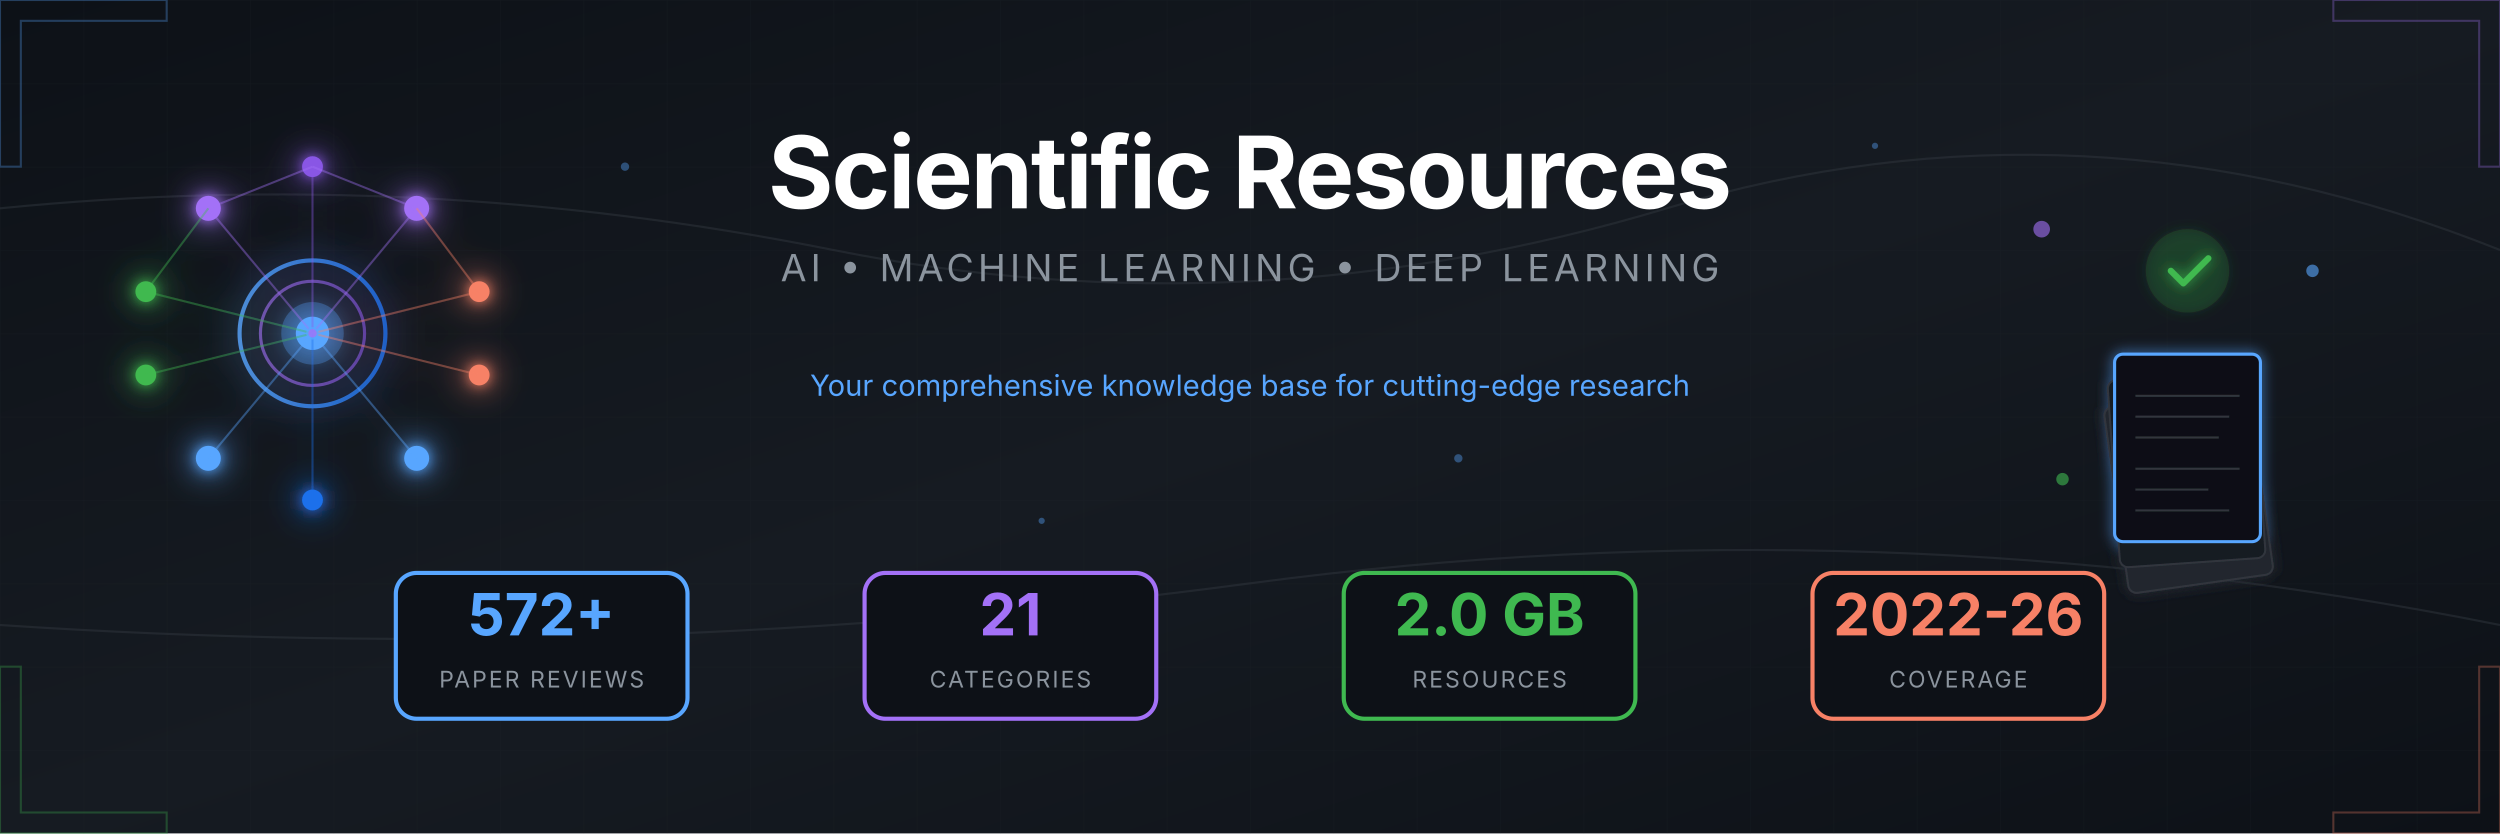
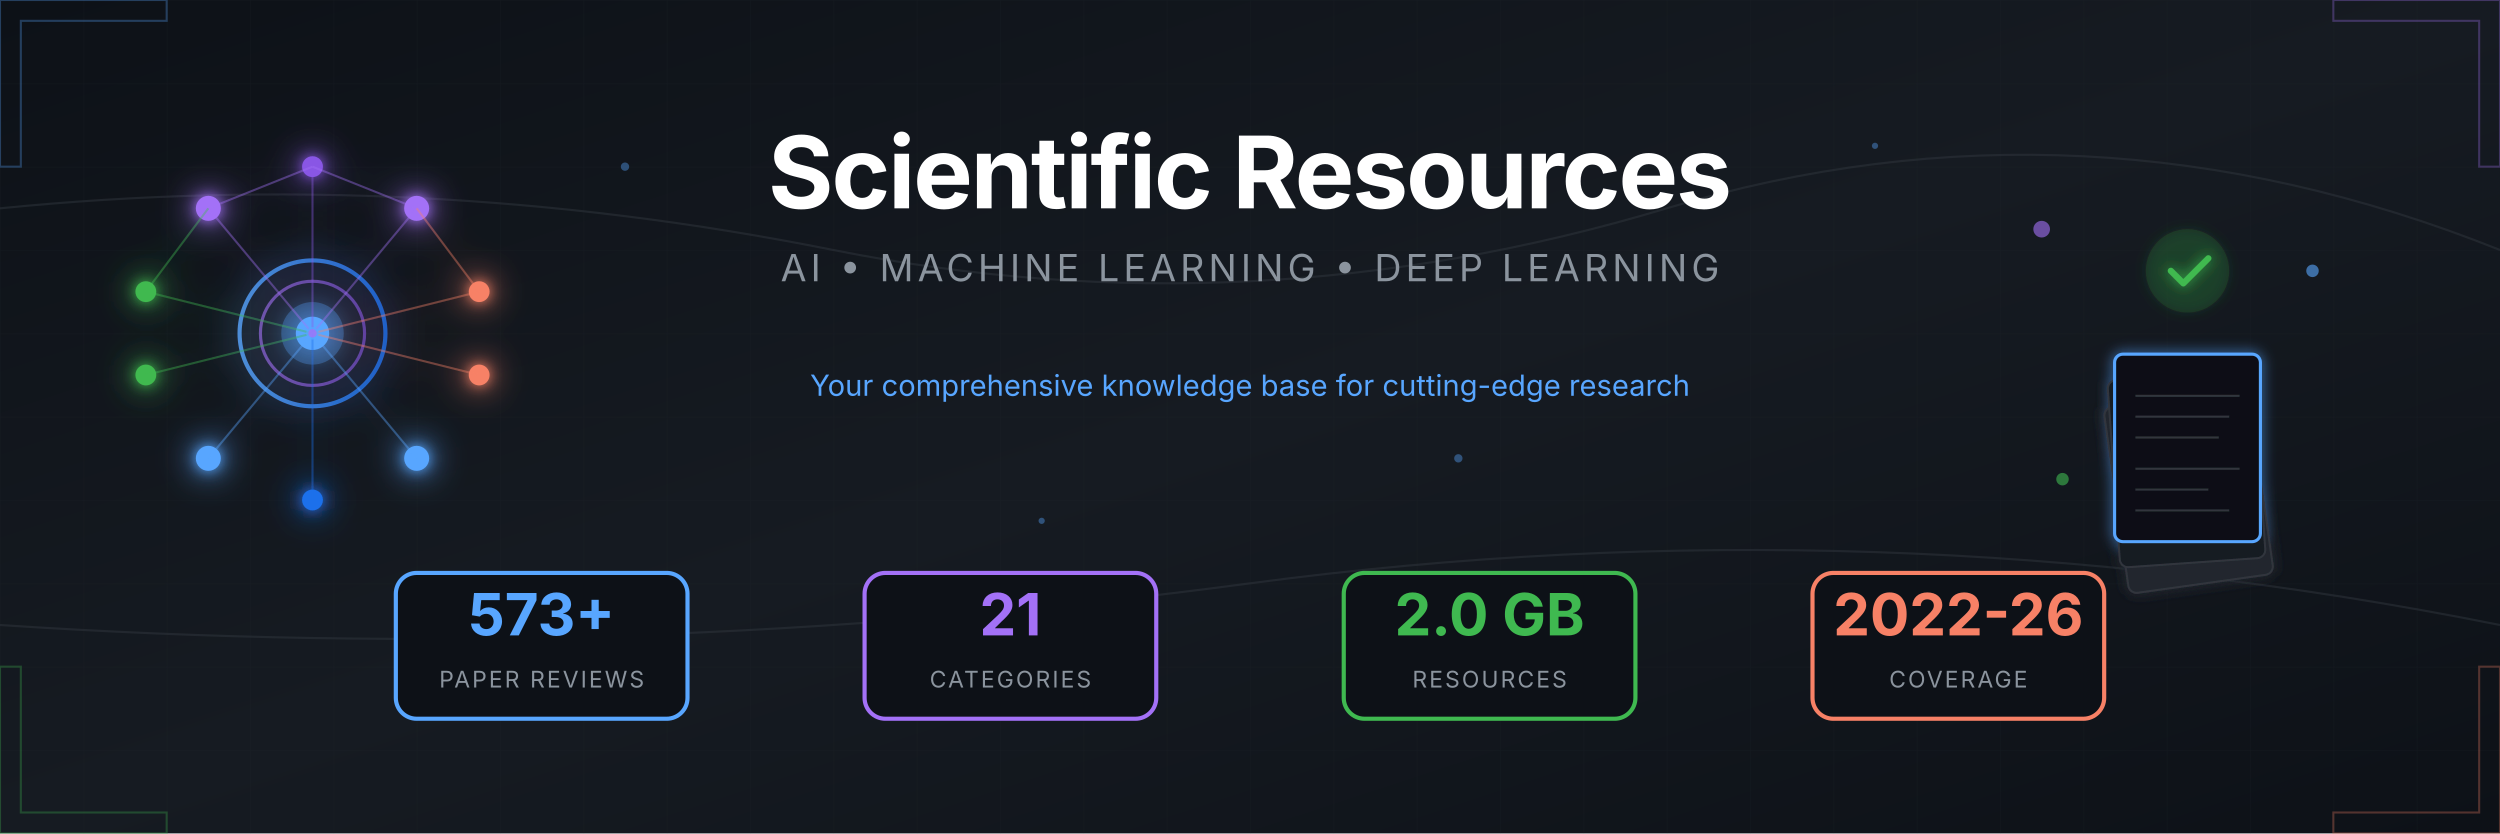
<svg xmlns="http://www.w3.org/2000/svg" viewBox="0 0 1200 400">
  <defs>
    <linearGradient id="bgGrad" x1="0%" y1="0%" x2="100%" y2="100%">
      <stop offset="0%" style="stop-color:#0d1117" />
      <stop offset="50%" style="stop-color:#161b22" />
      <stop offset="100%" style="stop-color:#0d1117" />
    </linearGradient>
    <linearGradient id="accentBlue" x1="0%" y1="0%" x2="100%" y2="0%">
      <stop offset="0%" style="stop-color:#58a6ff" />
      <stop offset="100%" style="stop-color:#1f6feb" />
    </linearGradient>
    <linearGradient id="accentPurple" x1="0%" y1="0%" x2="100%" y2="0%">
      <stop offset="0%" style="stop-color:#a371f7" />
      <stop offset="100%" style="stop-color:#8957e5" />
    </linearGradient>
    <linearGradient id="accentGreen" x1="0%" y1="0%" x2="100%" y2="0%">
      <stop offset="0%" style="stop-color:#3fb950" />
      <stop offset="100%" style="stop-color:#238636" />
    </linearGradient>
    <linearGradient id="accentOrange" x1="0%" y1="0%" x2="100%" y2="0%">
      <stop offset="0%" style="stop-color:#f78166" />
      <stop offset="100%" style="stop-color:#da3633" />
    </linearGradient>
    <filter id="glow" x="-50%" y="-50%" width="200%" height="200%">
      <feGaussianBlur stdDeviation="3" result="blur" />
      <feMerge>
        <feMergeNode in="blur" />
        <feMergeNode in="SourceGraphic" />
      </feMerge>
    </filter>
    <filter id="softGlow" x="-50%" y="-50%" width="200%" height="200%">
      <feGaussianBlur stdDeviation="8" result="blur" />
      <feMerge>
        <feMergeNode in="blur" />
        <feMergeNode in="SourceGraphic" />
      </feMerge>
    </filter>
    <pattern id="grid" width="40" height="40" patternUnits="userSpaceOnUse">
      <path d="M 40 0 L 0 0 0 40" fill="none" stroke="#21262d" stroke-width="0.5" />
    </pattern>
    <pattern id="circuit" width="100" height="100" patternUnits="userSpaceOnUse">
      <circle cx="0" cy="0" r="2" fill="#30363d" />
      <circle cx="100" cy="0" r="2" fill="#30363d" />
      <circle cx="0" cy="100" r="2" fill="#30363d" />
      <circle cx="100" cy="100" r="2" fill="#30363d" />
      <circle cx="50" cy="50" r="2" fill="#30363d" />
      <path d="M0,0 L50,50 M100,0 L50,50 M50,50 L50,100" stroke="#21262d" stroke-width="1" fill="none" />
    </pattern>
  </defs>
  <rect width="1200" height="400" fill="url(#bgGrad)" />
  <rect width="1200" height="400" fill="url(#grid)" opacity="0.3" />
  <g stroke="#30363d" stroke-width="1" fill="none" opacity="0.5">
    <path d="M0,100 Q200,80 400,120 T800,100 T1200,120" />
    <path d="M0,300 Q300,320 600,280 T1200,300" />
  </g>
  <g transform="translate(150, 160)" filter="url(#softGlow)">
    <circle cx="0" cy="0" r="35" fill="none" stroke="url(#accentBlue)" stroke-width="2" opacity="0.8" />
    <circle cx="0" cy="0" r="25" fill="none" stroke="url(#accentPurple)" stroke-width="1.5" opacity="0.6" />
    <circle cx="0" cy="0" r="15" fill="#58a6ff" opacity="0.3" />
    <circle cx="0" cy="0" r="8" fill="#58a6ff" />
    <g filter="url(#glow)">
      <circle cx="-50" cy="-60" r="6" fill="#a371f7" />
      <circle cx="50" cy="-60" r="6" fill="#a371f7" />
      <circle cx="0" cy="-80" r="5" fill="#8957e5" />
      <circle cx="-80" cy="-20" r="5" fill="#3fb950" />
      <circle cx="-80" cy="20" r="5" fill="#3fb950" />
      <circle cx="80" cy="-20" r="5" fill="#f78166" />
      <circle cx="80" cy="20" r="5" fill="#f78166" />
      <circle cx="-50" cy="60" r="6" fill="#58a6ff" />
      <circle cx="50" cy="60" r="6" fill="#58a6ff" />
      <circle cx="0" cy="80" r="5" fill="#1f6feb" />
    </g>
    <g stroke-width="1" fill="none" opacity="0.4">
      <line x1="0" y1="0" x2="-50" y2="-60" stroke="#a371f7" />
      <line x1="0" y1="0" x2="50" y2="-60" stroke="#a371f7" />
      <line x1="0" y1="0" x2="0" y2="-80" stroke="#8957e5" />
      <line x1="0" y1="0" x2="-80" y2="-20" stroke="#3fb950" />
      <line x1="0" y1="0" x2="-80" y2="20" stroke="#3fb950" />
      <line x1="0" y1="0" x2="80" y2="-20" stroke="#f78166" />
      <line x1="0" y1="0" x2="80" y2="20" stroke="#f78166" />
      <line x1="0" y1="0" x2="-50" y2="60" stroke="#58a6ff" />
      <line x1="0" y1="0" x2="50" y2="60" stroke="#58a6ff" />
      <line x1="0" y1="0" x2="0" y2="80" stroke="#1f6feb" />
      <line x1="-50" y1="-60" x2="0" y2="-80" stroke="#a371f7" />
      <line x1="50" y1="-60" x2="0" y2="-80" stroke="#a371f7" />
      <line x1="-80" y1="-20" x2="-50" y2="-60" stroke="#3fb950" />
      <line x1="80" y1="-20" x2="50" y2="-60" stroke="#f78166" />
    </g>
    <circle r="3" fill="#58a6ff" opacity="0.8">
      <animateMotion dur="8s" repeatCount="indefinite" path="M0,-50 A50,50 0 1,1 0,50 A50,50 0 1,1 0,-50" />
    </circle>
    <circle r="2" fill="#a371f7" opacity="0.8">
      <animateMotion dur="6s" repeatCount="indefinite" path="M0,-70 A70,70 0 1,0 0,70 A70,70 0 1,0 0,-70" />
    </circle>
  </g>
  <g transform="translate(1050, 160)">
    <g filter="url(#glow)">
      <rect x="-45" y="30" width="70" height="90" rx="4" fill="#21262d" stroke="#30363d" stroke-width="1" transform="rotate(-8)" />
      <rect x="-40" y="20" width="70" height="90" rx="4" fill="#161b22" stroke="#30363d" stroke-width="1" transform="rotate(-4)" />
      <rect x="-35" y="10" width="70" height="90" rx="4" fill="#0d1117" stroke="#58a6ff" stroke-width="1.5" />
      <g transform="translate(-35, 10)" stroke="#30363d" stroke-width="1">
        <line x1="10" y1="20" x2="60" y2="20" />
        <line x1="10" y1="30" x2="55" y2="30" />
        <line x1="10" y1="40" x2="50" y2="40" />
        <line x1="10" y1="55" x2="60" y2="55" />
        <line x1="10" y1="65" x2="45" y2="65" />
        <line x1="10" y1="75" x2="55" y2="75" />
      </g>
      <circle cx="0" cy="-30" r="20" fill="#238636" opacity="0.2" />
      <path d="M-8,-30 L-2,-24 L10,-36" stroke="#3fb950" stroke-width="3" fill="none" stroke-linecap="round" stroke-linejoin="round" />
    </g>
    <g opacity="0.6">
      <circle cx="-70" cy="-50" r="4" fill="#a371f7">
        <animate attributeName="cy" values="-50;-55;-50" dur="3s" repeatCount="indefinite" />
      </circle>
      <circle cx="60" cy="-30" r="3" fill="#58a6ff">
        <animate attributeName="cy" values="-30;-25;-30" dur="2.5s" repeatCount="indefinite" />
      </circle>
      <circle cx="-60" cy="70" r="3" fill="#3fb950">
        <animate attributeName="cy" values="70;75;70" dur="4s" repeatCount="indefinite" />
      </circle>
    </g>
  </g>
  <g transform="translate(600, 0)">
    <text x="0" y="100" text-anchor="middle" font-family="'SF Pro Display', 'Segoe UI', system-ui, sans-serif" font-size="48" font-weight="700" fill="#ffffff" letter-spacing="-1">
      Scientific Resources
    </text>
    <text x="0" y="135" text-anchor="middle" font-family="'SF Pro Display', 'Segoe UI', system-ui, sans-serif" font-size="18" fill="#8b949e" letter-spacing="2">
      AI • MACHINE LEARNING • DEEP LEARNING
    </text>
    <line x1="-150" y1="160" x2="150" y2="160" stroke="url(#accentBlue)" stroke-width="2" opacity="0.5" />
    <text x="0" y="190" text-anchor="middle" font-family="'SF Pro Display', 'Segoe UI', system-ui, sans-serif" font-size="14" fill="#58a6ff">
      Your comprehensive knowledge base for cutting-edge research
    </text>
  </g>
  <g transform="translate(600, 310)">
    <g transform="translate(-340, 0)">
      <rect x="-70" y="-35" width="140" height="70" rx="10" fill="#0d1117" stroke="#58a6ff" stroke-width="2" />
-       <text x="0" y="-5" text-anchor="middle" font-family="'SF Pro Display', 'Segoe UI', system-ui, sans-serif" font-size="28" font-weight="700" fill="#58a6ff">572+</text>
+       <text x="0" y="-5" text-anchor="middle" font-family="'SF Pro Display', 'Segoe UI', system-ui, sans-serif" font-size="28" font-weight="700" fill="#58a6ff">573+</text>
      <text x="0" y="20" text-anchor="middle" font-family="'SF Pro Display', 'Segoe UI', system-ui, sans-serif" font-size="11" fill="#8b949e" letter-spacing="1">PAPER REVIEWS</text>
    </g>
    <g transform="translate(-115, 0)">
      <rect x="-70" y="-35" width="140" height="70" rx="10" fill="#0d1117" stroke="#a371f7" stroke-width="2" />
      <text x="0" y="-5" text-anchor="middle" font-family="'SF Pro Display', 'Segoe UI', system-ui, sans-serif" font-size="28" font-weight="700" fill="#a371f7">21</text>
      <text x="0" y="20" text-anchor="middle" font-family="'SF Pro Display', 'Segoe UI', system-ui, sans-serif" font-size="11" fill="#8b949e" letter-spacing="1">CATEGORIES</text>
    </g>
    <g transform="translate(115, 0)">
      <rect x="-70" y="-35" width="140" height="70" rx="10" fill="#0d1117" stroke="#3fb950" stroke-width="2" />
      <text x="0" y="-5" text-anchor="middle" font-family="'SF Pro Display', 'Segoe UI', system-ui, sans-serif" font-size="28" font-weight="700" fill="#3fb950">2.0 GB</text>
      <text x="0" y="20" text-anchor="middle" font-family="'SF Pro Display', 'Segoe UI', system-ui, sans-serif" font-size="11" fill="#8b949e" letter-spacing="1">RESOURCES</text>
    </g>
    <g transform="translate(340, 0)">
      <rect x="-70" y="-35" width="140" height="70" rx="10" fill="#0d1117" stroke="#f78166" stroke-width="2" />
      <text x="0" y="-5" text-anchor="middle" font-family="'SF Pro Display', 'Segoe UI', system-ui, sans-serif" font-size="28" font-weight="700" fill="#f78166">2022-26</text>
      <text x="0" y="20" text-anchor="middle" font-family="'SF Pro Display', 'Segoe UI', system-ui, sans-serif" font-size="11" fill="#8b949e" letter-spacing="1">COVERAGE</text>
    </g>
  </g>
  <g opacity="0.3">
    <path d="M0,0 L80,0 L80,10 L10,10 L10,80 L0,80 Z" fill="none" stroke="#58a6ff" stroke-width="1" />
    <path d="M1200,0 L1120,0 L1120,10 L1190,10 L1190,80 L1200,80 Z" fill="none" stroke="#a371f7" stroke-width="1" />
    <path d="M0,400 L80,400 L80,390 L10,390 L10,320 L0,320 Z" fill="none" stroke="#3fb950" stroke-width="1" />
    <path d="M1200,400 L1120,400 L1120,390 L1190,390 L1190,320 L1200,320 Z" fill="none" stroke="#f78166" stroke-width="1" />
  </g>
  <g fill="#58a6ff" opacity="0.4">
    <circle cx="300" cy="80" r="2">
      <animate attributeName="opacity" values="0.2;0.6;0.2" dur="4s" repeatCount="indefinite" />
    </circle>
    <circle cx="500" cy="250" r="1.5">
      <animate attributeName="opacity" values="0.3;0.7;0.3" dur="3s" repeatCount="indefinite" />
    </circle>
    <circle cx="700" cy="220" r="2">
      <animate attributeName="opacity" values="0.2;0.5;0.2" dur="5s" repeatCount="indefinite" />
    </circle>
    <circle cx="900" cy="70" r="1.5">
      <animate attributeName="opacity" values="0.4;0.8;0.4" dur="3.5s" repeatCount="indefinite" />
    </circle>
  </g>
</svg>
